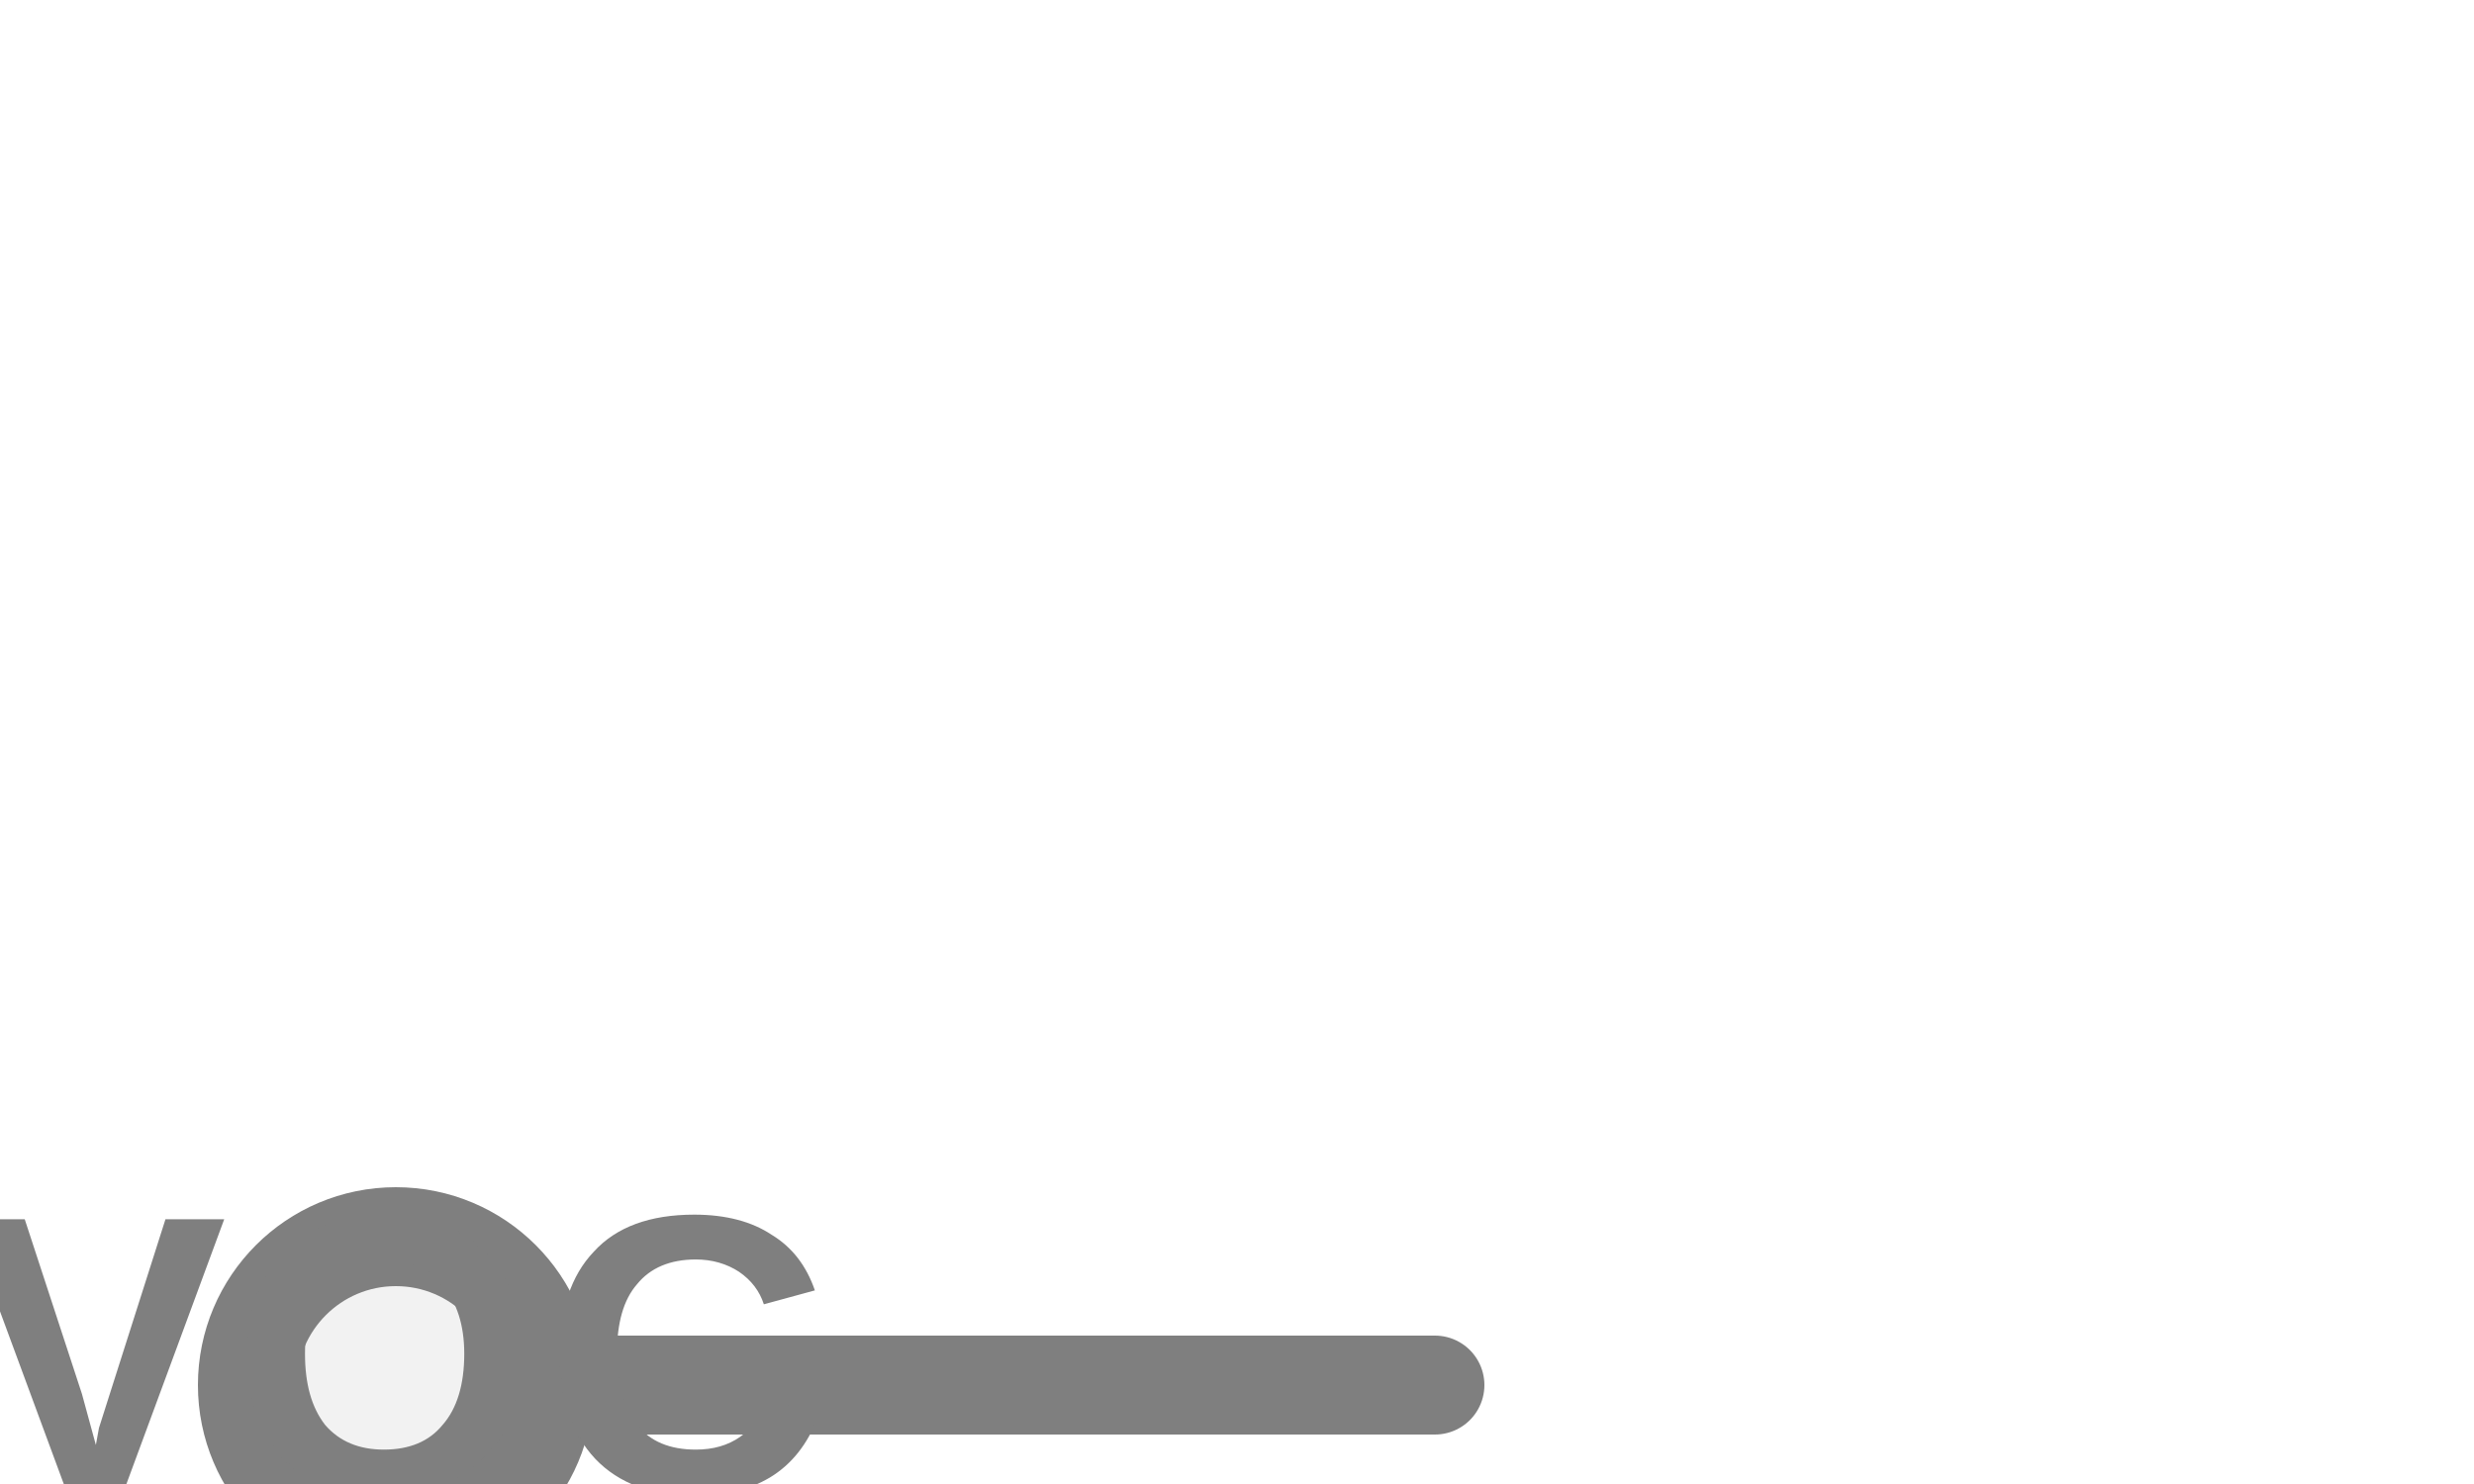
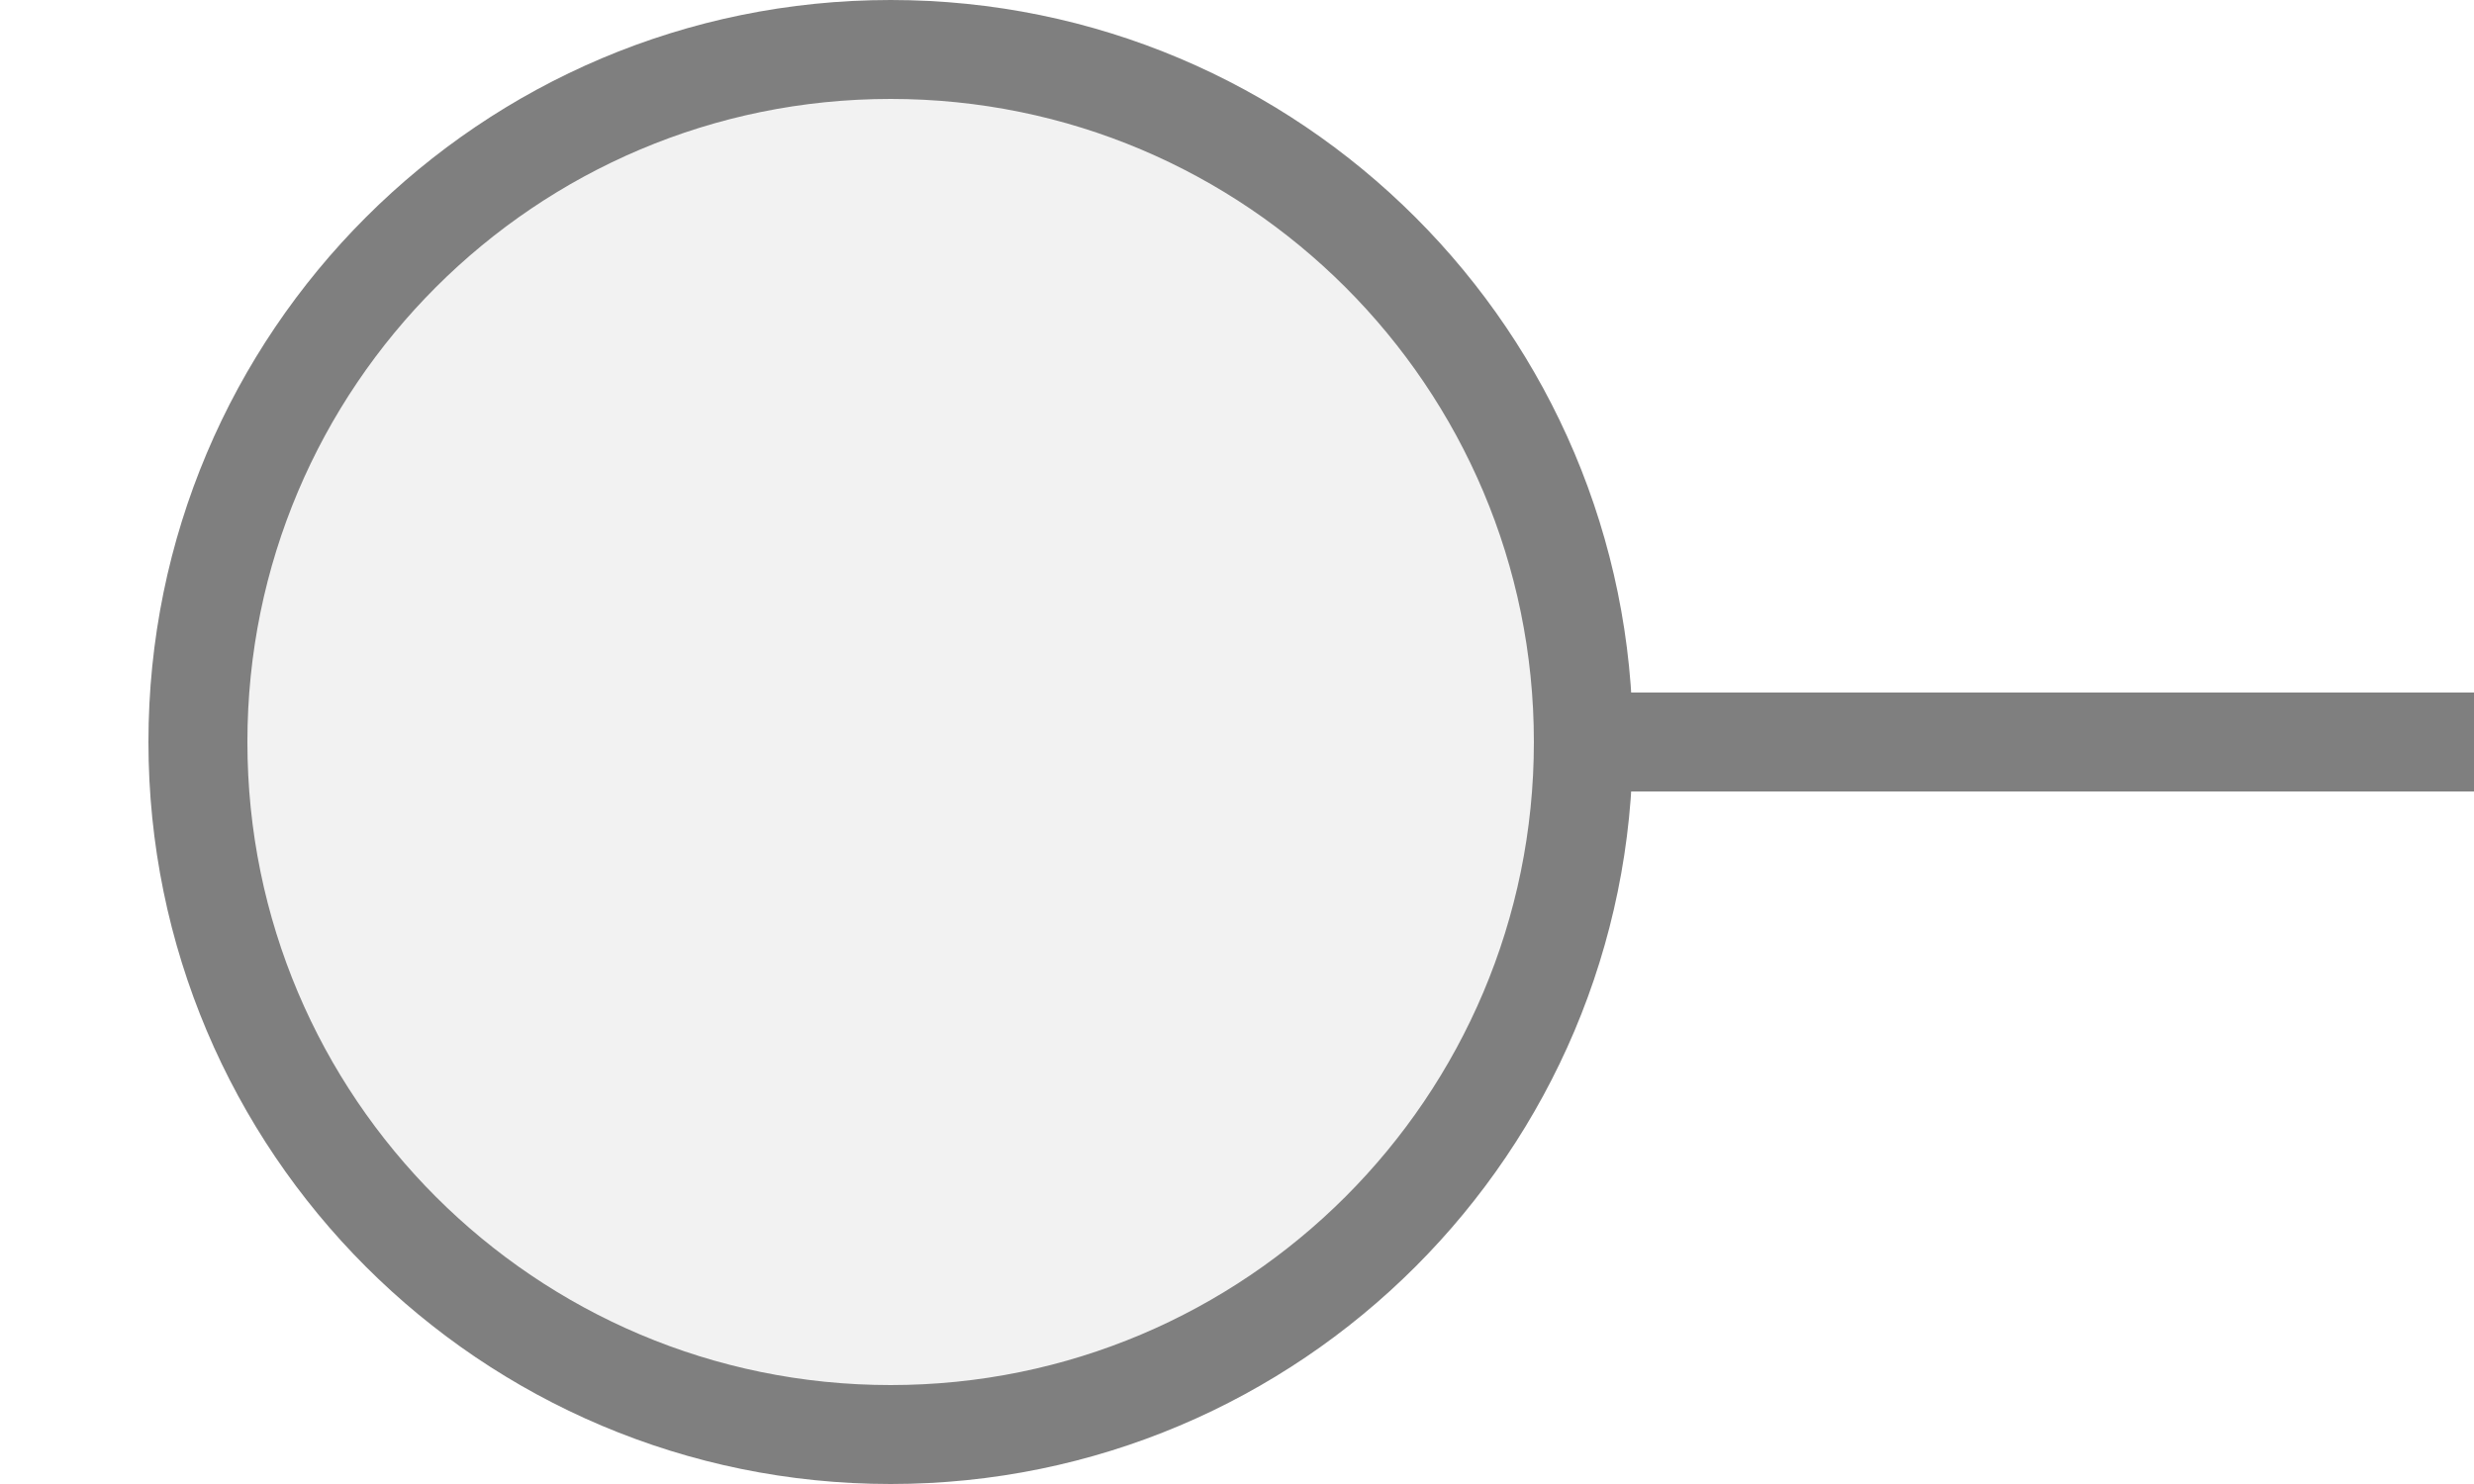
<svg xmlns="http://www.w3.org/2000/svg" width="25px" height="15px" viewBox="0 0 25 15">
-   <line x1="5.5" y1="14" x2="14.5" y2="14" stroke="#7f7f7f" stroke-width="1" stroke-linecap="round" />
-   <circle cx="4" cy="14" r="1.5" fill="#f2f2f2" stroke="#7f7f7f" stroke-width="1" />
-   <text x="4" y="13.94" fill="#7f7f7f" font-family="Arial, Helvetica, sans-serif" font-size="4" font-style="normal" font-weight="600" letter-spacing="0.01em" text-anchor="middle" dominant-baseline="middle">VOC</text>
+   <line x1="16" y1="7.5" x2="25" y2="7.5" stroke="#7f7f7f" stroke-width="1" stroke-linecap="round" />
+   <circle cx="9" cy="7.5" r="7" fill="#f2f2f2" stroke="#7f7f7f" stroke-width="1" />
</svg>
